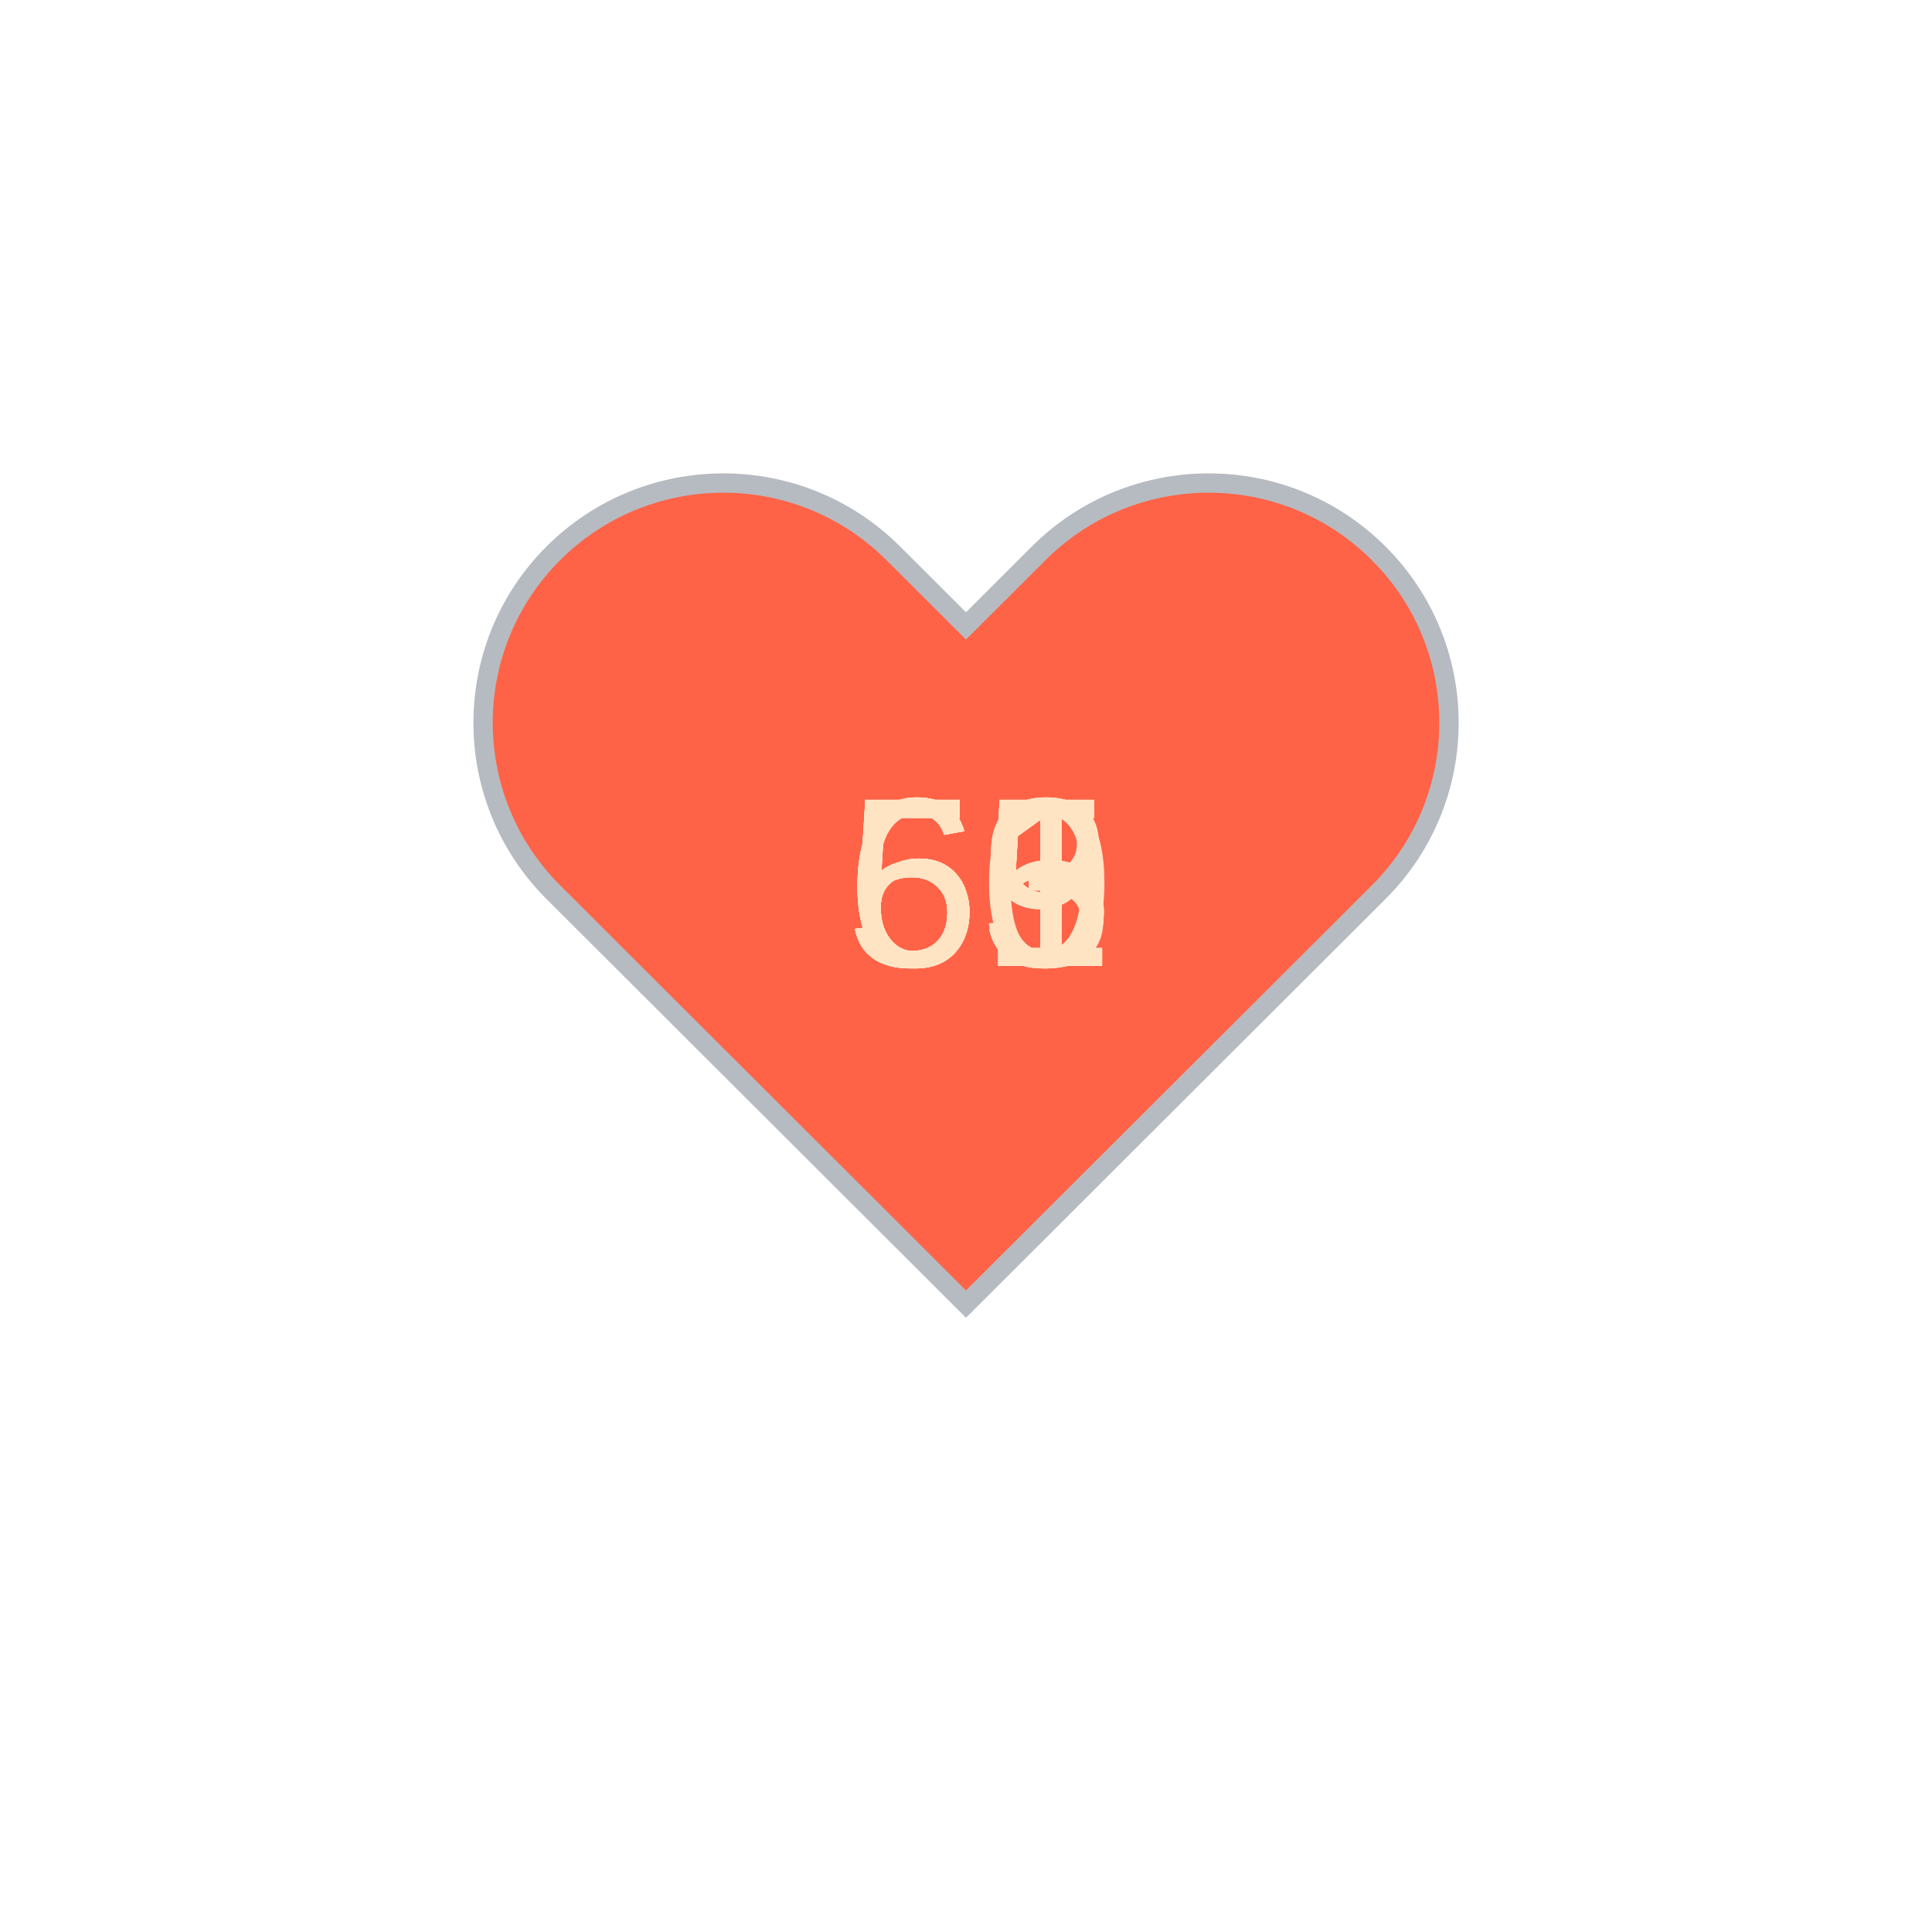
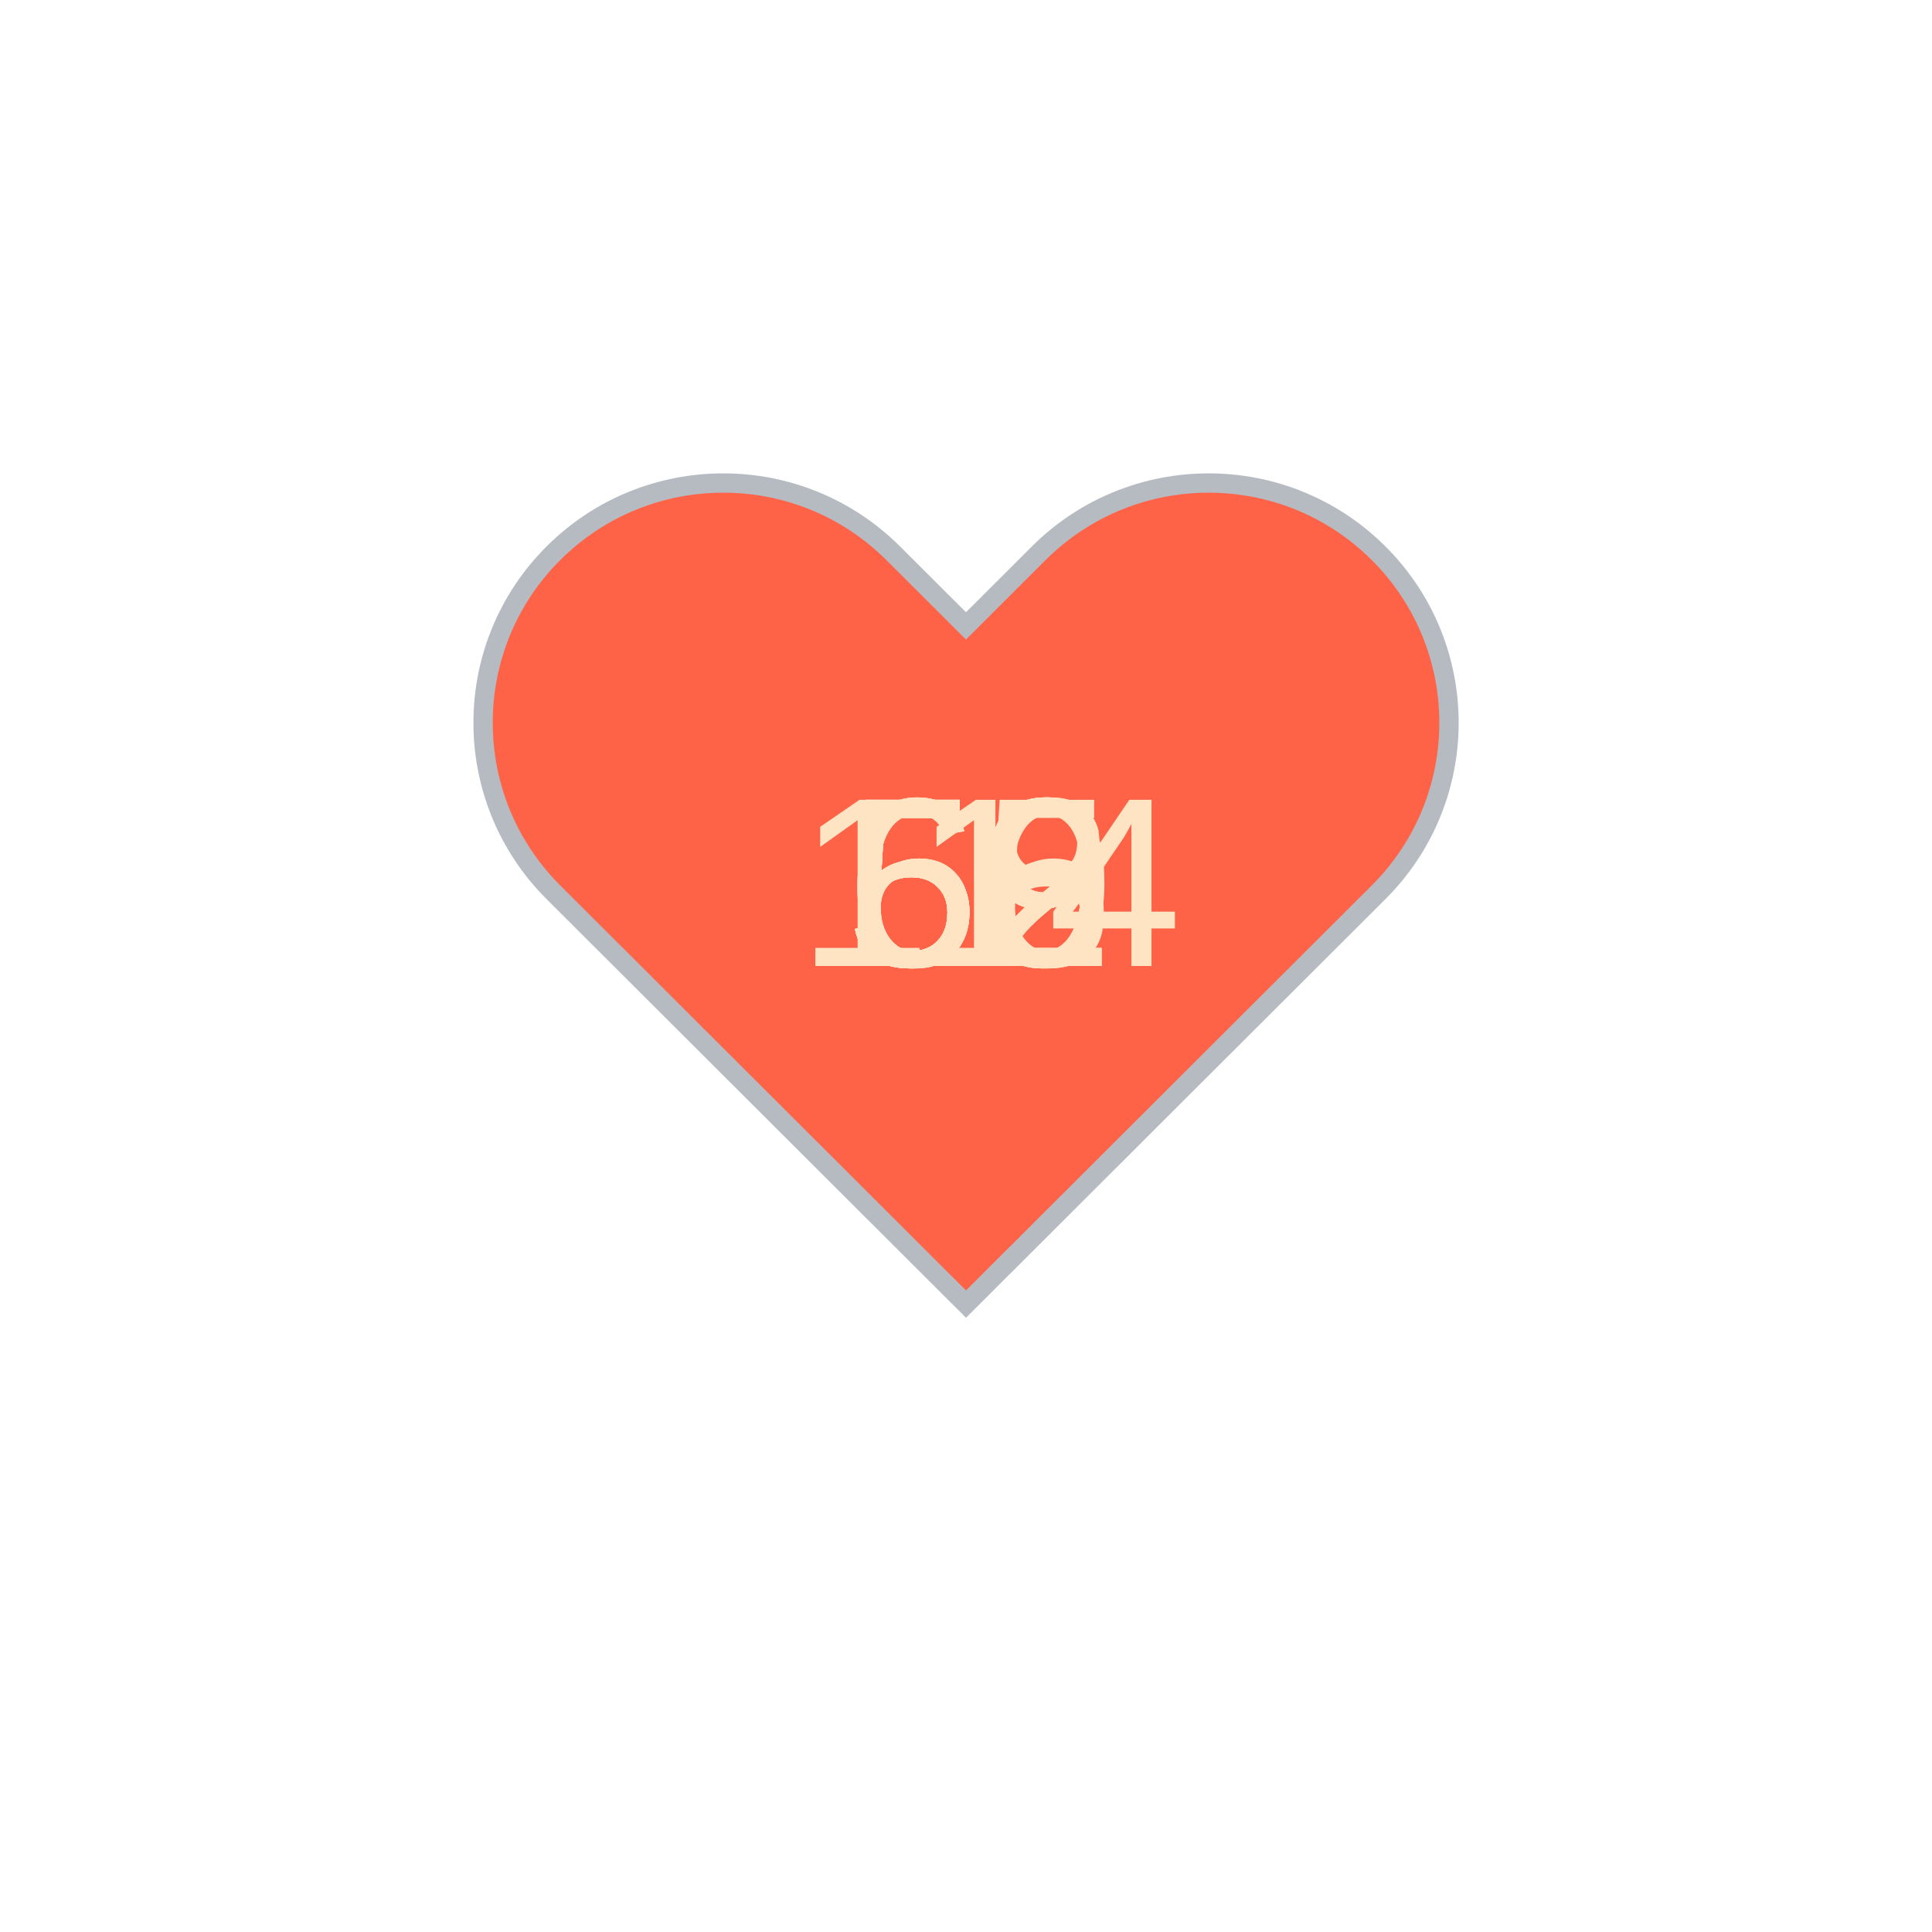
<svg xmlns="http://www.w3.org/2000/svg" baseProfile="full" height="150" version="1.1" viewBox="0,0,200,200" width="150">
  <defs />
  <g transform="translate(100 100)">
    <path d="M92.71,7.27L92.71,7.27c-9.71-9.69-25.46-9.69-35.18,0L50,14.79l-7.54-7.52C32.75-2.42,17-2.42,7.29,7.27v0 c-9.71,9.69-9.71,25.41,0,35.1L50,85l42.71-42.63C102.43,32.68,102.43,16.96,92.71,7.27z" fill="tomato" stroke="#B6BBC1" stroke-width="2" transform="translate(-50 -50)" />
    <animateTransform additive="sum" attributeName="transform" dur="1.2s" repeatCount="indefinite" type="scale" values="1; 1.5; 1.25; 1.5; 1.5; 1;" />
-     <text fill="bisque" style="font-size:25px; font-family:Arial" transform="translate(-12.5 0)">51<animate attributeName="visibility" dur="12.0s" keyTimes="0;0.1;0.2;0.3;0.4;0.5;0.6;0.7;0.8;0.9;1.0" repeatCount="indefinite" values="visible;hidden;hidden;hidden;hidden;hidden;hidden;hidden;hidden;hidden;hidden" />
+     <text fill="bisque" style="font-size:25px; font-family:Arial" transform="translate(-12.5 0)">62<animate attributeName="visibility" dur="12.0s" keyTimes="0;0.1;0.2;0.3;0.4;0.5;0.6;0.7;0.8;0.9;1.0" repeatCount="indefinite" values="visible;hidden;hidden;hidden;hidden;hidden;hidden;hidden;hidden;hidden;hidden" />
    </text>
-     <text fill="bisque" style="font-size:25px; font-family:Arial" transform="translate(-12.5 0)">55<animate attributeName="visibility" dur="12.0s" keyTimes="0;0.1;0.2;0.3;0.4;0.5;0.6;0.7;0.8;0.9;1.0" repeatCount="indefinite" values="hidden;visible;hidden;hidden;hidden;hidden;hidden;hidden;hidden;hidden;hidden" />
+     <text fill="bisque" style="font-size:25px; font-family:Arial" transform="translate(-12.5 0)">59<animate attributeName="visibility" dur="12.0s" keyTimes="0;0.1;0.2;0.3;0.4;0.5;0.6;0.7;0.8;0.9;1.0" repeatCount="indefinite" values="hidden;visible;hidden;hidden;hidden;hidden;hidden;hidden;hidden;hidden;hidden" />
    </text>
-     <text fill="bisque" style="font-size:25px; font-family:Arial" transform="translate(-12.5 0)">65<animate attributeName="visibility" dur="12.0s" keyTimes="0;0.1;0.2;0.3;0.4;0.5;0.6;0.7;0.8;0.9;1.0" repeatCount="indefinite" values="hidden;hidden;visible;hidden;hidden;hidden;hidden;hidden;hidden;hidden;hidden" />
+     <text fill="bisque" style="font-size:25px; font-family:Arial" transform="translate(-12.5 0)">59<animate attributeName="visibility" dur="12.0s" keyTimes="0;0.1;0.2;0.3;0.4;0.5;0.6;0.7;0.8;0.9;1.0" repeatCount="indefinite" values="hidden;hidden;visible;hidden;hidden;hidden;hidden;hidden;hidden;hidden;hidden" />
    </text>
-     <text fill="bisque" style="font-size:25px; font-family:Arial" transform="translate(-12.5 0)">65<animate attributeName="visibility" dur="12.0s" keyTimes="0;0.1;0.2;0.3;0.4;0.5;0.6;0.7;0.8;0.9;1.0" repeatCount="indefinite" values="hidden;hidden;hidden;visible;hidden;hidden;hidden;hidden;hidden;hidden;hidden" />
+     <text fill="bisque" style="font-size:25px; font-family:Arial" transform="translate(-12.5 0)">62<animate attributeName="visibility" dur="12.0s" keyTimes="0;0.1;0.2;0.3;0.4;0.5;0.6;0.7;0.8;0.9;1.0" repeatCount="indefinite" values="hidden;hidden;hidden;visible;hidden;hidden;hidden;hidden;hidden;hidden;hidden" />
    </text>
-     <text fill="bisque" style="font-size:25px; font-family:Arial" transform="translate(-12.5 0)">55<animate attributeName="visibility" dur="12.0s" keyTimes="0;0.1;0.2;0.3;0.4;0.5;0.6;0.7;0.8;0.9;1.0" repeatCount="indefinite" values="hidden;hidden;hidden;hidden;visible;hidden;hidden;hidden;hidden;hidden;hidden" />
+     <text fill="bisque" style="font-size:25px; font-family:Arial" transform="translate(-12.5 0)">60<animate attributeName="visibility" dur="12.0s" keyTimes="0;0.1;0.2;0.3;0.4;0.5;0.6;0.7;0.8;0.9;1.0" repeatCount="indefinite" values="hidden;hidden;hidden;hidden;visible;hidden;hidden;hidden;hidden;hidden;hidden" />
    </text>
-     <text fill="bisque" style="font-size:25px; font-family:Arial" transform="translate(-12.5 0)">60<animate attributeName="visibility" dur="12.0s" keyTimes="0;0.1;0.2;0.3;0.4;0.5;0.6;0.7;0.8;0.9;1.0" repeatCount="indefinite" values="hidden;hidden;hidden;hidden;hidden;visible;hidden;hidden;hidden;hidden;hidden" />
+     <text fill="bisque" style="font-size:25px; font-family:Arial" transform="translate(-12.5 0)">59<animate attributeName="visibility" dur="12.0s" keyTimes="0;0.1;0.2;0.3;0.4;0.5;0.6;0.7;0.8;0.9;1.0" repeatCount="indefinite" values="hidden;hidden;hidden;hidden;hidden;visible;hidden;hidden;hidden;hidden;hidden" />
    </text>
-     <text fill="bisque" style="font-size:25px; font-family:Arial" transform="translate(-12.5 0)">63<animate attributeName="visibility" dur="12.0s" keyTimes="0;0.1;0.2;0.3;0.4;0.5;0.6;0.7;0.8;0.9;1.0" repeatCount="indefinite" values="hidden;hidden;hidden;hidden;hidden;hidden;visible;hidden;hidden;hidden;hidden" />
+     <text fill="bisque" style="font-size:25px; font-family:Arial" transform="translate(-12.5 0)">56<animate attributeName="visibility" dur="12.0s" keyTimes="0;0.1;0.2;0.3;0.4;0.5;0.6;0.7;0.8;0.9;1.0" repeatCount="indefinite" values="hidden;hidden;hidden;hidden;hidden;hidden;visible;hidden;hidden;hidden;hidden" />
    </text>
-     <text fill="bisque" style="font-size:25px; font-family:Arial" transform="translate(-12.5 0)">61<animate attributeName="visibility" dur="12.0s" keyTimes="0;0.1;0.2;0.3;0.4;0.5;0.6;0.7;0.8;0.9;1.0" repeatCount="indefinite" values="hidden;hidden;hidden;hidden;hidden;hidden;hidden;visible;hidden;hidden;hidden" />
+     <text fill="bisque" style="font-size:25px; font-family:Arial" transform="translate(-12.5 0)">55<animate attributeName="visibility" dur="12.0s" keyTimes="0;0.1;0.2;0.3;0.4;0.5;0.6;0.7;0.8;0.9;1.0" repeatCount="indefinite" values="hidden;hidden;hidden;hidden;hidden;hidden;hidden;visible;hidden;hidden;hidden" />
    </text>
-     <text fill="bisque" style="font-size:25px; font-family:Arial" transform="translate(-12.5 0)">59<animate attributeName="visibility" dur="12.0s" keyTimes="0;0.1;0.2;0.3;0.4;0.5;0.6;0.7;0.8;0.9;1.0" repeatCount="indefinite" values="hidden;hidden;hidden;hidden;hidden;hidden;hidden;hidden;visible;hidden;hidden" />
+     <text fill="bisque" style="font-size:25px; font-family:Arial" transform="translate(-12.5 0)">58<animate attributeName="visibility" dur="12.0s" keyTimes="0;0.1;0.2;0.3;0.4;0.5;0.6;0.7;0.8;0.9;1.0" repeatCount="indefinite" values="hidden;hidden;hidden;hidden;hidden;hidden;hidden;hidden;visible;hidden;hidden" />
    </text>
-     <text fill="bisque" style="font-size:25px; font-family:Arial" transform="translate(-12.5 0)">59<animate attributeName="visibility" dur="12.0s" keyTimes="0;0.1;0.2;0.3;0.4;0.5;0.6;0.7;0.8;0.9;1.0" repeatCount="indefinite" values="hidden;hidden;hidden;hidden;hidden;hidden;hidden;hidden;hidden;visible;hidden" />
+     <text fill="bisque" style="font-size:25px; font-family:Arial" transform="translate(-17.5 0)">114<animate attributeName="visibility" dur="12.0s" keyTimes="0;0.1;0.2;0.3;0.4;0.5;0.6;0.7;0.8;0.9;1.0" repeatCount="indefinite" values="hidden;hidden;hidden;hidden;hidden;hidden;hidden;hidden;hidden;visible;hidden" />
    </text>
  </g>
</svg>
